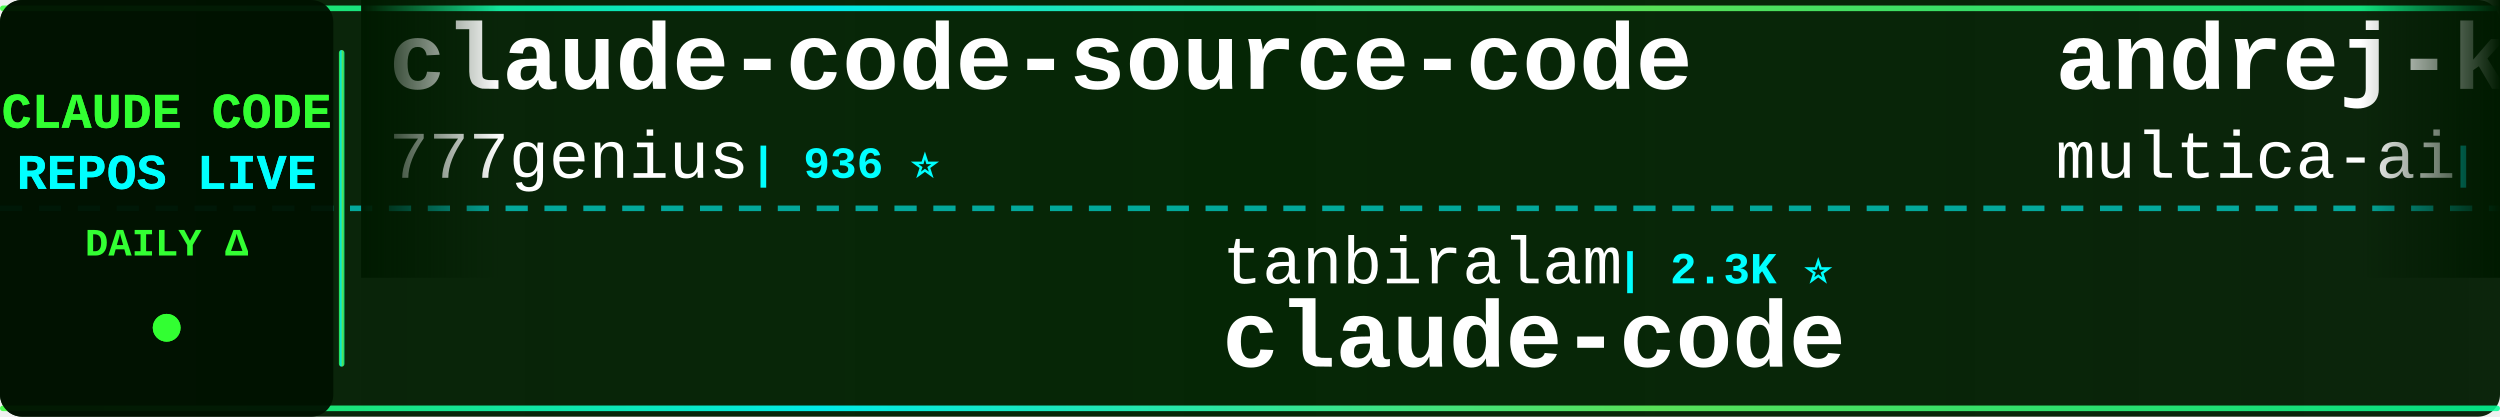
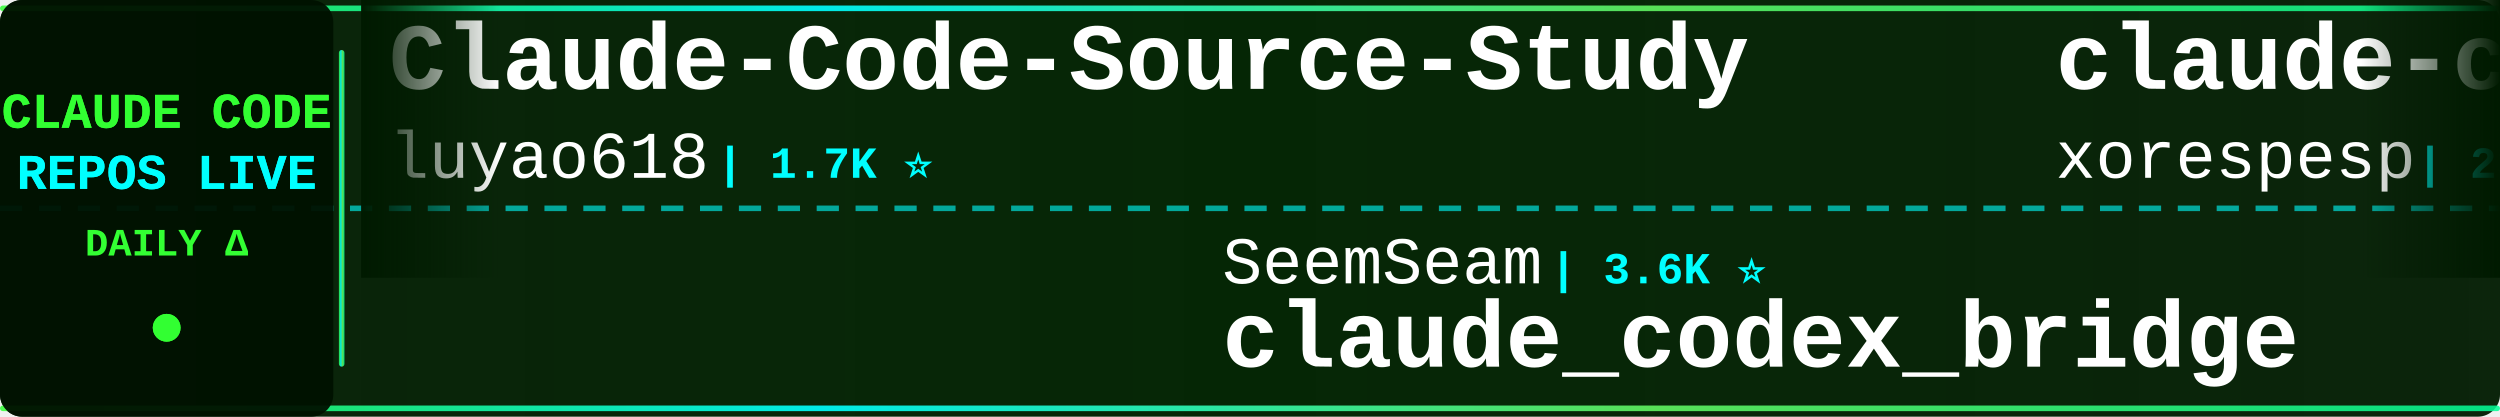
<svg xmlns="http://www.w3.org/2000/svg" width="900" height="150">
  <defs>
    <linearGradient id="tickerBg" x1="0%" y1="0%" x2="100%" y2="0%">
      <stop offset="0%" style="stop-color:#001a00;stop-opacity:0.95" />
      <stop offset="50%" style="stop-color:#002200;stop-opacity:0.98" />
      <stop offset="100%" style="stop-color:#001a00;stop-opacity:0.95" />
    </linearGradient>
    <linearGradient id="borderGrad" x1="0%" y1="0%" x2="100%" y2="0%">
      <stop offset="0%" style="stop-color:#33ff33;stop-opacity:0.85">
        <animate attributeName="stop-opacity" values="0.85;1;0.85" dur="2s" repeatCount="indefinite" />
      </stop>
      <stop offset="33%" style="stop-color:#00ffff;stop-opacity:0.9">
        <animate attributeName="stop-opacity" values="0.9;1;0.9" dur="2.2s" repeatCount="indefinite" />
      </stop>
      <stop offset="66%" style="stop-color:#66ff66;stop-opacity:0.85">
        <animate attributeName="stop-opacity" values="0.85;1;0.85" dur="1.8s" repeatCount="indefinite" />
      </stop>
      <stop offset="100%" style="stop-color:#00ff99;stop-opacity:0.85">
        <animate attributeName="stop-opacity" values="0.85;1;0.85" dur="2s" repeatCount="indefinite" />
      </stop>
    </linearGradient>
    <filter id="textGlow">
      <feGaussianBlur stdDeviation="0.1" result="coloredBlur" />
      <feMerge>
        <feMergeNode in="coloredBlur" />
        <feMergeNode in="SourceGraphic" />
      </feMerge>
    </filter>
    <filter id="metricGlow">
      <feGaussianBlur stdDeviation="0.2" result="coloredBlur" />
      <feMerge>
        <feMergeNode in="coloredBlur" />
        <feMergeNode in="SourceGraphic" />
      </feMerge>
    </filter>
    <linearGradient id="leftFade" x1="0%" y1="0%" x2="100%" y2="0%">
      <stop offset="0%" style="stop-color:#001a00;stop-opacity:1" />
      <stop offset="100%" style="stop-color:#001a00;stop-opacity:0" />
    </linearGradient>
    <linearGradient id="rightFade" x1="0%" y1="0%" x2="100%" y2="0%">
      <stop offset="0%" style="stop-color:#001a00;stop-opacity:0" />
      <stop offset="100%" style="stop-color:#001a00;stop-opacity:1" />
    </linearGradient>
  </defs>
  <rect width="900" height="150" fill="url(#tickerBg)" rx="8" />
  <rect x="0" y="2" width="900" height="2" fill="url(#borderGrad)" rx="1" />
  <rect x="0" y="146" width="900" height="2" fill="url(#borderGrad)" rx="1" />
  <line x1="0" y1="75" x2="900" y2="75" stroke="#00ffff" stroke-width="2" stroke-dasharray="8 6" opacity="0.6" />
  <rect x="0" y="0" width="120" height="150" fill="#001100" opacity="0.95" rx="8" />
  <text x="60" y="46" font-family="'Courier New', monospace" font-size="18" font-weight="bold" fill="#33ff33" text-anchor="middle" filter="url(#textGlow)">
    CLAUDE CODE
  </text>
  <text x="60" y="68" font-family="'Courier New', monospace" font-size="18" font-weight="bold" fill="#00ffff" text-anchor="middle" filter="url(#textGlow)">
    REPOS LIVE
  </text>
  <text x="60" y="92" font-family="'Courier New', monospace" font-size="14" font-weight="bold" fill="#33ff33" text-anchor="middle">
    DAILY Δ
  </text>
  <circle cx="60" cy="118" r="5" fill="#33ff33" filter="url(#metricGlow)">
    <animate attributeName="r" values="4;6;4" dur="1.5s" repeatCount="indefinite" />
    <animate attributeName="opacity" values="0.6;1;0.6" dur="1.5s" repeatCount="indefinite" />
  </circle>
  <rect x="122" y="18" width="2" height="114" fill="url(#borderGrad)" rx="1" />
  <clipPath id="tickerClip">
    <rect x="130" y="0" width="770" height="150" />
  </clipPath>
  <g clip-path="url(#tickerClip)">
    <g id="tickerItems">
      <animateTransform attributeName="transform" attributeType="XML" type="translate" from="0 0" to="-3000 0" dur="54s" repeatCount="indefinite" />
      <g transform="translate(0, 0)">
-         <text x="140" y="32" font-family="'Courier New', monospace" font-size="34" font-weight="bold" fill="#ffffff">claude-code-source-code</text>
-         <text x="140" y="64" font-family="'Courier New', monospace" font-size="24" font-weight="normal" fill="#ffffff" opacity="1.0">777genius</text>
-         <text x="270" y="64" font-family="'Courier New', monospace" font-size="16" font-weight="bold" fill="#00ffff"> | 936 ⭐</text>
+         <text x="140" y="32" font-family="'Courier New', monospace" font-size="34" font-weight="bold" fill="#ffffff">Claude-Code-Source-Study</text>
+         <text x="140" y="64" font-family="'Courier New', monospace" font-size="24" font-weight="normal" fill="#ffffff" opacity="1.0">luyao618</text>
+         <text x="258" y="64" font-family="'Courier New', monospace" font-size="16" font-weight="bold" fill="#00ffff"> | 1.7K ⭐</text>
      </g>
      <g transform="translate(300, 0)">
-         <text x="140" y="102" font-family="'Courier New', monospace" font-size="24" font-weight="normal" fill="#ffffff" opacity="1.0">tanbiralam</text>
-         <text x="282" y="102" font-family="'Courier New', monospace" font-size="16" font-weight="bold" fill="#00ffff"> | 2.3K ⭐</text>
+         <text x="140" y="102" font-family="'Courier New', monospace" font-size="24" font-weight="normal" fill="#ffffff" opacity="1.0">SeemSeam</text>
+         <text x="258" y="102" font-family="'Courier New', monospace" font-size="16" font-weight="bold" fill="#00ffff"> | 3.6K ⭐</text>
+         <text x="140" y="132" font-family="'Courier New', monospace" font-size="34" font-weight="bold" fill="#ffffff">claude_codex_bridge</text>
+       </g>
+       <g transform="translate(600, 0)">
+         <text x="140" y="32" font-family="'Courier New', monospace" font-size="34" font-weight="bold" fill="#ffffff">claude-code</text>
+         <text x="140" y="64" font-family="'Courier New', monospace" font-size="24" font-weight="normal" fill="#ffffff" opacity="1.0">xorespesp</text>
+         <text x="270" y="64" font-family="'Courier New', monospace" font-size="16" font-weight="bold" fill="#00ffff"> | 230 ⭐</text>
+       </g>
+       <g transform="translate(900, 0)">
+         <text x="140" y="102" font-family="'Courier New', monospace" font-size="24" font-weight="normal" fill="#ffffff" opacity="1.0">mehmoodosman</text>
+         <text x="306" y="102" font-family="'Courier New', monospace" font-size="16" font-weight="bold" fill="#00ffff"> | 173 ⭐</text>
        <text x="140" y="132" font-family="'Courier New', monospace" font-size="34" font-weight="bold" fill="#ffffff">claude-code</text>
      </g>
-       <g transform="translate(600, 0)">
-         <text x="140" y="32" font-family="'Courier New', monospace" font-size="34" font-weight="bold" fill="#ffffff">andrej-karpathy-skills</text>
-         <text x="140" y="64" font-family="'Courier New', monospace" font-size="24" font-weight="normal" fill="#ffffff" opacity="1.0">multica-ai</text>
-         <text x="282" y="64" font-family="'Courier New', monospace" font-size="16" font-weight="bold" fill="#00ffff"> | 221.5K ⭐ +65</text>
-       </g>
-       <g transform="translate(900, 0)">
-         <text x="140" y="102" font-family="'Courier New', monospace" font-size="24" font-weight="normal" fill="#ffffff" opacity="1.0">sugyan</text>
-         <text x="234" y="102" font-family="'Courier New', monospace" font-size="16" font-weight="bold" fill="#00ffff"> | 1.1K ⭐</text>
-         <text x="140" y="132" font-family="'Courier New', monospace" font-size="34" font-weight="bold" fill="#ffffff">claude-code-webui</text>
-       </g>
      <g transform="translate(1200, 0)">
-         <text x="140" y="32" font-family="'Courier New', monospace" font-size="34" font-weight="bold" fill="#ffffff">claude-code-rust</text>
-         <text x="140" y="64" font-family="'Courier New', monospace" font-size="24" font-weight="normal" fill="#ffffff" opacity="1.0">lorryjovens-hub</text>
-         <text x="342" y="64" font-family="'Courier New', monospace" font-size="16" font-weight="bold" fill="#00ffff"> | 1.7K ⭐</text>
+         <text x="140" y="32" font-family="'Courier New', monospace" font-size="34" font-weight="bold" fill="#ffffff">claude-code-sourcemap</text>
+         <text x="140" y="64" font-family="'Courier New', monospace" font-size="24" font-weight="normal" fill="#ffffff" opacity="1.0">ChinaSiro</text>
+         <text x="270" y="64" font-family="'Courier New', monospace" font-size="16" font-weight="bold" fill="#00ffff"> | 9.7K ⭐</text>
      </g>
      <g transform="translate(1500, 0)">
-         <text x="140" y="102" font-family="'Courier New', monospace" font-size="24" font-weight="normal" fill="#ffffff" opacity="1.0">shareAI-lab</text>
-         <text x="294" y="102" font-family="'Courier New', monospace" font-size="16" font-weight="bold" fill="#00ffff"> | 78.9K ⭐ -3</text>
-         <text x="140" y="132" font-family="'Courier New', monospace" font-size="34" font-weight="bold" fill="#ffffff">learn-claude-code</text>
+         <text x="140" y="102" font-family="'Courier New', monospace" font-size="24" font-weight="normal" fill="#ffffff" opacity="1.0">oboard</text>
+         <text x="234" y="102" font-family="'Courier New', monospace" font-size="16" font-weight="bold" fill="#00ffff"> | 3.3K ⭐</text>
+         <text x="140" y="132" font-family="'Courier New', monospace" font-size="34" font-weight="bold" fill="#ffffff">claude-code-rev</text>
      </g>
      <g transform="translate(1800, 0)">
        <text x="140" y="32" font-family="'Courier New', monospace" font-size="34" font-weight="bold" fill="#ffffff">claude-code</text>
-         <text x="140" y="64" font-family="'Courier New', monospace" font-size="24" font-weight="normal" fill="#ffffff" opacity="1.0">isboyjc</text>
-         <text x="246" y="64" font-family="'Courier New', monospace" font-size="16" font-weight="bold" fill="#00ffff"> | 162 ⭐</text>
+         <text x="140" y="64" font-family="'Courier New', monospace" font-size="24" font-weight="normal" fill="#ffffff" opacity="1.0">Onewon</text>
+         <text x="234" y="64" font-family="'Courier New', monospace" font-size="16" font-weight="bold" fill="#00ffff"> | 182 ⭐</text>
      </g>
      <g transform="translate(2100, 0)">
-         <text x="140" y="102" font-family="'Courier New', monospace" font-size="24" font-weight="normal" fill="#ffffff" opacity="1.0">centminmod</text>
-         <text x="282" y="102" font-family="'Courier New', monospace" font-size="16" font-weight="bold" fill="#00ffff"> | 2.7K ⭐</text>
-         <text x="140" y="132" font-family="'Courier New', monospace" font-size="34" font-weight="bold" fill="#ffffff">my-claude-code-setup</text>
-       </g>
-       <g transform="translate(2400, 0)">
-         <text x="140" y="32" font-family="'Courier New', monospace" font-size="34" font-weight="bold" fill="#ffffff">ralph-claude-code</text>
-         <text x="140" y="64" font-family="'Courier New', monospace" font-size="24" font-weight="normal" fill="#ffffff" opacity="1.0">frankbria</text>
-         <text x="270" y="64" font-family="'Courier New', monospace" font-size="16" font-weight="bold" fill="#00ffff"> | 9.7K ⭐</text>
-       </g>
-       <g transform="translate(2700, 0)">
        <text x="140" y="102" font-family="'Courier New', monospace" font-size="24" font-weight="normal" fill="#ffffff" opacity="1.0">T-Lab-CUHKSZ</text>
        <text x="306" y="102" font-family="'Courier New', monospace" font-size="16" font-weight="bold" fill="#00ffff"> | 328 ⭐</text>
        <text x="140" y="132" font-family="'Courier New', monospace" font-size="34" font-weight="bold" fill="#ffffff">claude-code</text>
      </g>
+       <g transform="translate(2400, 0)">
+         <text x="140" y="32" font-family="'Courier New', monospace" font-size="34" font-weight="bold" fill="#ffffff">learn-claude-code</text>
+         <text x="140" y="64" font-family="'Courier New', monospace" font-size="24" font-weight="normal" fill="#ffffff" opacity="1.0">shareAI-lab</text>
+         <text x="294" y="64" font-family="'Courier New', monospace" font-size="16" font-weight="bold" fill="#00ffff"> | 78.9K ⭐ +15</text>
+       </g>
+       <g transform="translate(2700, 0)">
+         <text x="140" y="102" font-family="'Courier New', monospace" font-size="24" font-weight="normal" fill="#ffffff" opacity="1.0">LING71671</text>
+         <text x="270" y="102" font-family="'Courier New', monospace" font-size="16" font-weight="bold" fill="#00ffff"> | 971 ⭐</text>
+         <text x="140" y="132" font-family="'Courier New', monospace" font-size="34" font-weight="bold" fill="#ffffff">Open-ClaudeCode</text>
+       </g>
      <g transform="translate(3000, 0)">
-         <text x="140" y="32" font-family="'Courier New', monospace" font-size="34" font-weight="bold" fill="#ffffff">claude-code-source-code</text>
-         <text x="140" y="64" font-family="'Courier New', monospace" font-size="24" font-weight="normal" fill="#ffffff" opacity="1.0">777genius</text>
-         <text x="270" y="64" font-family="'Courier New', monospace" font-size="16" font-weight="bold" fill="#00ffff"> | 936 ⭐</text>
+         <text x="140" y="32" font-family="'Courier New', monospace" font-size="34" font-weight="bold" fill="#ffffff">Claude-Code-Source-Study</text>
+         <text x="140" y="64" font-family="'Courier New', monospace" font-size="24" font-weight="normal" fill="#ffffff" opacity="1.0">luyao618</text>
+         <text x="258" y="64" font-family="'Courier New', monospace" font-size="16" font-weight="bold" fill="#00ffff"> | 1.7K ⭐</text>
      </g>
      <g transform="translate(3300, 0)">
-         <text x="140" y="102" font-family="'Courier New', monospace" font-size="24" font-weight="normal" fill="#ffffff" opacity="1.0">tanbiralam</text>
-         <text x="282" y="102" font-family="'Courier New', monospace" font-size="16" font-weight="bold" fill="#00ffff"> | 2.3K ⭐</text>
-         <text x="140" y="132" font-family="'Courier New', monospace" font-size="34" font-weight="bold" fill="#ffffff">claude-code</text>
+         <text x="140" y="102" font-family="'Courier New', monospace" font-size="24" font-weight="normal" fill="#ffffff" opacity="1.0">SeemSeam</text>
+         <text x="258" y="102" font-family="'Courier New', monospace" font-size="16" font-weight="bold" fill="#00ffff"> | 3.6K ⭐</text>
+         <text x="140" y="132" font-family="'Courier New', monospace" font-size="34" font-weight="bold" fill="#ffffff">claude_codex_bridge</text>
      </g>
      <g transform="translate(3600, 0)">
-         <text x="140" y="32" font-family="'Courier New', monospace" font-size="34" font-weight="bold" fill="#ffffff">andrej-karpathy-skills</text>
-         <text x="140" y="64" font-family="'Courier New', monospace" font-size="24" font-weight="normal" fill="#ffffff" opacity="1.0">multica-ai</text>
-         <text x="282" y="64" font-family="'Courier New', monospace" font-size="16" font-weight="bold" fill="#00ffff"> | 221.5K ⭐ +65</text>
+         <text x="140" y="32" font-family="'Courier New', monospace" font-size="34" font-weight="bold" fill="#ffffff">claude-code</text>
+         <text x="140" y="64" font-family="'Courier New', monospace" font-size="24" font-weight="normal" fill="#ffffff" opacity="1.0">xorespesp</text>
+         <text x="270" y="64" font-family="'Courier New', monospace" font-size="16" font-weight="bold" fill="#00ffff"> | 230 ⭐</text>
      </g>
      <g transform="translate(3900, 0)">
-         <text x="140" y="102" font-family="'Courier New', monospace" font-size="24" font-weight="normal" fill="#ffffff" opacity="1.0">sugyan</text>
-         <text x="234" y="102" font-family="'Courier New', monospace" font-size="16" font-weight="bold" fill="#00ffff"> | 1.1K ⭐</text>
-         <text x="140" y="132" font-family="'Courier New', monospace" font-size="34" font-weight="bold" fill="#ffffff">claude-code-webui</text>
+         <text x="140" y="102" font-family="'Courier New', monospace" font-size="24" font-weight="normal" fill="#ffffff" opacity="1.0">mehmoodosman</text>
+         <text x="306" y="102" font-family="'Courier New', monospace" font-size="16" font-weight="bold" fill="#00ffff"> | 173 ⭐</text>
+         <text x="140" y="132" font-family="'Courier New', monospace" font-size="34" font-weight="bold" fill="#ffffff">claude-code</text>
      </g>
    </g>
  </g>
  <rect x="130" y="0" width="50" height="100" fill="url(#leftFade)" />
  <rect x="850" y="0" width="50" height="100" fill="url(#rightFade)" />
</svg>
